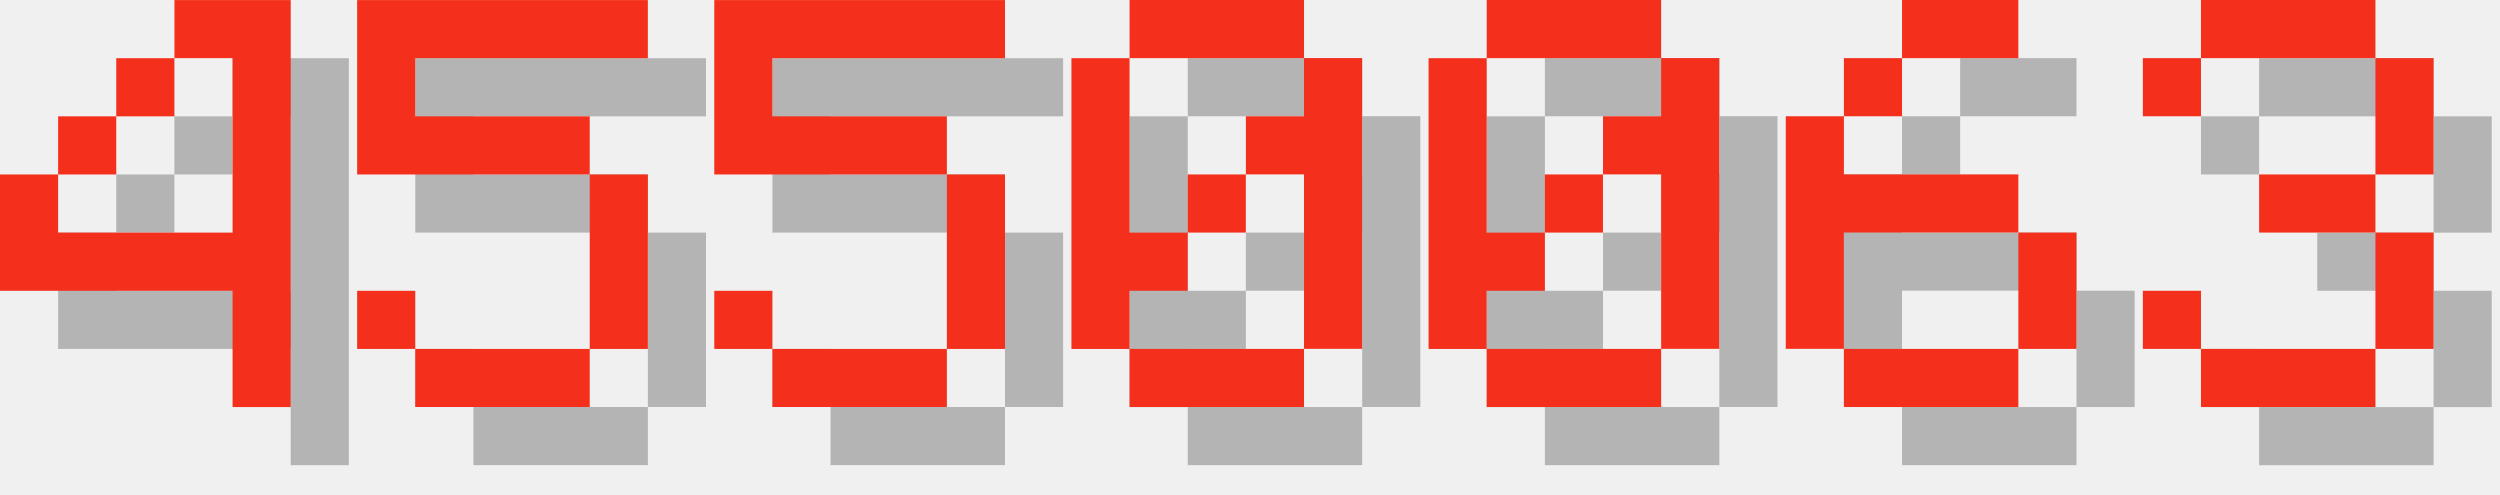
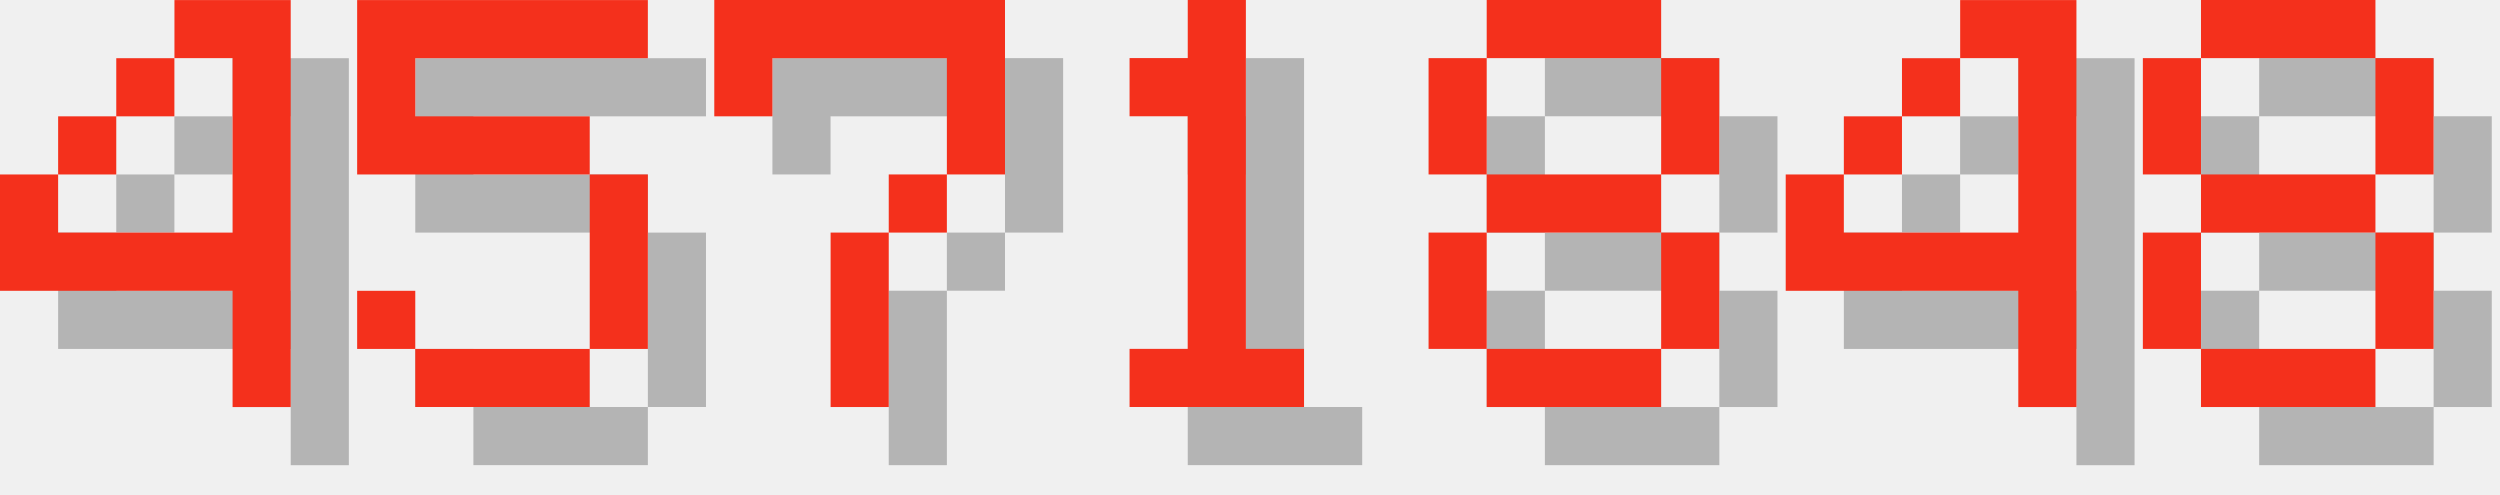
<svg xmlns="http://www.w3.org/2000/svg" version="1.1" width="182.0" height="36">
  <style>
        .text-foreground {
            fill: #F4301C;
        }
        .text-shadow {
            fill: #000000;
            fill-opacity: 0.25;
        }
    </style>
  <g class="digit" id="digit_4" transform="translate(0.0, 0), scale(4)">
    <path id="digit_4_shadow" class="text-shadow" d="m4.233 1.058v1.058h1.058v3.175h-3.175v-1.058h-1.058v2.117h4.233v2.117h1.058v-7.408h-2.117zm-2.117 3.175h1.058v-1.058h-1.058v1.058zm1.058-1.058h1.058v-1.058h-1.058v1.058z" fill-opacity=".5" style="paint-order:stroke fill markers" />
    <path id="digit_4_fg" class="text-foreground" d="m3.175 0v1.058h1.058v3.175h-3.175v-1.058h-1.058v2.117h4.233v2.117h1.058v-7.408h-2.117zm-2.117 3.175h1.058v-1.058h-1.058v1.058zm1.058-1.058h1.058v-1.058h-1.058v1.058z" fill="#fff" style="paint-order:stroke fill markers" />
  </g>
  <g class="digit" id="digit_5" transform="translate(26.0, 0), scale(4)">
    <path id="digit_5_shadow" class="text-shadow" d="m1.058 1.058v3.175h4.233v3.175h-3.175v-1.058h-1.058v1.058h1.058v1.058h3.175v-1.058h1.058v-3.175h-1.058v-1.058h-3.175v-1.058h4.233v-1.058h-5.292z" fill-opacity=".5" style="paint-order:stroke fill markers" />
    <path id="digit_5_fg" class="text-foreground" d="m0 0v3.175h4.233v3.175h-3.175v-1.058h-1.058v1.058h1.058v1.058h3.175v-1.058h1.058v-3.175h-1.058v-1.058h-3.175v-1.058h4.233v-1.058h-5.292z" fill="#fff" style="paint-order:stroke fill markers" />
  </g>
-   <g class="digit" id="digit_5" transform="translate(52.0, 0), scale(4)">
-     <path id="digit_5_shadow" class="text-shadow" d="m1.058 1.058v3.175h4.233v3.175h-3.175v-1.058h-1.058v1.058h1.058v1.058h3.175v-1.058h1.058v-3.175h-1.058v-1.058h-3.175v-1.058h4.233v-1.058h-5.292z" fill-opacity=".5" style="paint-order:stroke fill markers" />
-     <path id="digit_5_fg" class="text-foreground" d="m0 0v3.175h4.233v3.175h-3.175v-1.058h-1.058v1.058h1.058v1.058h3.175v-1.058h1.058v-3.175h-1.058v-1.058h-3.175v-1.058h4.233v-1.058h-5.292z" fill="#fff" style="paint-order:stroke fill markers" />
+   <g class="digit" id="digit_7" transform="translate(52.0, 0), scale(4)">
+     <path id="digit_7_shadow" class="text-shadow" d="m1.058 1.058 2e-6 2.117h1.058v-1.058h3.175v1.058l2e-7 1.058h-1.058v1.058h-1.058l4e-7 3.175 1.058 1e-7v-3.175h1.058v-1.058h1.058l5e-7 -1.058v-2.117z" fill-opacity=".5" style="paint-order:stroke fill markers" />
+     <path id="digit_7_fg" class="text-foreground" d="m0 0 2e-6 2.117h1.058v-1.058h3.175v1.058l2e-7 1.058h-1.058v1.058h-1.058l4e-7 3.175 1.058 1e-7v-3.175h1.058v-1.058h1.058l5e-7 -1.058v-2.117z" fill="#fff" style="paint-order:stroke fill markers" />
  </g>
-   <g class="digit" id="digit_0" transform="translate(78.0, 0), scale(4)">
-     <path id="digit_0_shadow" class="text-shadow" d="m2.117 1.058v1.058h3.175v-1.058h-3.175zm3.175 1.058v1.058h-1.058v1.058h1.058v3.175h1.058v-5.292h-1.058zm0 5.292h-3.175v1.058h3.175v-1.058zm-3.175 0v-1.058h1.058v-1.058h-1.058v-3.175h-1.058v5.292h1.058zm1.058-2.117h1.058v-1.058h-1.058v1.058z" fill-opacity=".5" style="paint-order:stroke fill markers" />
-     <path id="digit_0_fg" class="text-foreground" d="m1.058 0v1.058h3.175v-1.058h-3.175zm3.175 1.058v1.058h-1.058v1.058h1.058v3.175h1.058v-5.292h-1.058zm0 5.292h-3.175v1.058h3.175v-1.058zm-3.175 0v-1.058h1.058v-1.058h-1.058v-3.175h-1.058v5.292h1.058zm1.058-2.117h1.058v-1.058h-1.058v1.058z" fill="#fff" style="paint-order:stroke fill markers" />
+   <g class="digit" id="digit_1" transform="translate(78.0, 0), scale(4)">
+     <path id="digit_1_shadow" class="text-shadow" d="m2.117 2.117v1.058h1.058v4.233h-1.058v1.058h3.175v-1.058h-1.058v-6.35h-1.058v1.058h-1.058z" fill-opacity=".5" style="paint-order:stroke fill markers" />
+     <path id="digit_1_fg" class="text-foreground" d="m1.058 1.058v1.058h1.058v4.233h-1.058v1.058h3.175v-1.058h-1.058v-6.35h-1.058v1.058h-1.058z" fill="#fff" style="paint-order:stroke fill markers" />
  </g>
-   <g class="digit" id="digit_0" transform="translate(104.0, 0), scale(4)">
-     <path id="digit_0_shadow" class="text-shadow" d="m2.117 1.058v1.058h3.175v-1.058h-3.175zm3.175 1.058v1.058h-1.058v1.058h1.058v3.175h1.058v-5.292h-1.058zm0 5.292h-3.175v1.058h3.175v-1.058zm-3.175 0v-1.058h1.058v-1.058h-1.058v-3.175h-1.058v5.292h1.058zm1.058-2.117h1.058v-1.058h-1.058v1.058z" fill-opacity=".5" style="paint-order:stroke fill markers" />
-     <path id="digit_0_fg" class="text-foreground" d="m1.058 0v1.058h3.175v-1.058h-3.175zm3.175 1.058v1.058h-1.058v1.058h1.058v3.175h1.058v-5.292h-1.058zm0 5.292h-3.175v1.058h3.175v-1.058zm-3.175 0v-1.058h1.058v-1.058h-1.058v-3.175h-1.058v5.292h1.058zm1.058-2.117h1.058v-1.058h-1.058v1.058z" fill="#fff" style="paint-order:stroke fill markers" />
+   <g class="digit" id="digit_8" transform="translate(104.0, 0), scale(4)">
+     <path id="digit_8_shadow" class="text-shadow" d="m2.117 1.058v1.058h3.175v-1.058h-3.175zm3.175 1.058v2.117h1.058v-2.117h-1.058zm0 2.117h-3.175v1.058h3.175v-1.058zm0 1.058v2.117h1.058v-2.117h-1.058zm0 2.117h-3.175v1.058h3.175v-1.058zm-3.175 0v-2.117h-1.058v2.117h1.058zm0-3.175v-2.117h-1.058v2.117h1.058z" fill-opacity=".5" style="paint-order:stroke fill markers" />
+     <path id="digit_8_fg" class="text-foreground" d="m1.058 0v1.058h3.175v-1.058h-3.175zm3.175 1.058v2.117h1.058v-2.117h-1.058zm0 2.117h-3.175v1.058h3.175v-1.058zm0 1.058v2.117h1.058v-2.117h-1.058zm0 2.117h-3.175v1.058h3.175v-1.058zm-3.175 0v-2.117h-1.058v2.117h1.058zm0-3.175v-2.117h-1.058v2.117h1.058z" fill="#fff" style="paint-order:stroke fill markers" />
  </g>
-   <g class="digit" id="digit_6" transform="translate(130.0, 0), scale(4)">
-     <path id="digit_6_shadow" class="text-shadow" d="m3.175 1.058v1.058h2.117v-1.058h-2.117zm0 1.058h-1.058v1.058h1.058v-1.058zm-1.058 1.058h-1.058v4.233h1.058v-2.117h3.175v-1.058h-3.175v-1.058zm3.175 2.117v2.117h1.058v-2.117h-1.058zm0 2.117h-3.175v1.058h3.175v-1.058z" fill-opacity=".5" style="paint-order:stroke fill markers" />
-     <path id="digit_6_fg" class="text-foreground" d="m2.117 0v1.058h2.117v-1.058h-2.117zm0 1.058h-1.058v1.058h1.058v-1.058zm-1.058 1.058h-1.058v4.233h1.058v-2.117h3.175v-1.058h-3.175v-1.058zm3.175 2.117v2.117h1.058v-2.117h-1.058zm0 2.117h-3.175v1.058h3.175v-1.058z" fill="#fff" style="paint-order:stroke fill markers" />
+   <g class="digit" id="digit_4" transform="translate(130.0, 0), scale(4)">
+     <path id="digit_4_shadow" class="text-shadow" d="m4.233 1.058v1.058h1.058v3.175h-3.175v-1.058h-1.058v2.117h4.233v2.117h1.058v-7.408h-2.117zm-2.117 3.175h1.058v-1.058h-1.058v1.058zm1.058-1.058h1.058v-1.058h-1.058v1.058z" fill-opacity=".5" style="paint-order:stroke fill markers" />
+     <path id="digit_4_fg" class="text-foreground" d="m3.175 0v1.058h1.058v3.175h-3.175v-1.058h-1.058v2.117h4.233v2.117h1.058v-7.408h-2.117zm-2.117 3.175h1.058v-1.058h-1.058v1.058zm1.058-1.058h1.058v-1.058h-1.058v1.058z" fill="#fff" style="paint-order:stroke fill markers" />
  </g>
-   <g class="digit" id="digit_3" transform="translate(156.0, 0), scale(4)">
-     <path id="digit_3_shadow" class="text-shadow" d="m1.058 2.117v1.058h1.058v-1.058h3.175v2.117h-2.117v1.058h2.117v2.117h-3.175v-1.058h-1.058v1.058h1.058v1.058h3.175v-1.058h1.058v-2.117h-1.058v-1.058h1.058v-2.117h-1.058v-1.058h-3.175v1.058h-1.058z" fill-opacity=".5" style="paint-order:stroke fill markers" />
-     <path id="digit_3_fg" class="text-foreground" d="m0 1.058v1.058h1.058v-1.058h3.175v2.117h-2.117v1.058h2.117v2.117h-3.175v-1.058h-1.058v1.058h1.058v1.058h3.175v-1.058h1.058v-2.117h-1.058v-1.058h1.058v-2.117h-1.058v-1.058h-3.175v1.058h-1.058z" fill="#fff" style="paint-order:stroke fill markers" />
+   <g class="digit" id="digit_8" transform="translate(156.0, 0), scale(4)">
+     <path id="digit_8_shadow" class="text-shadow" d="m2.117 1.058v1.058h3.175v-1.058h-3.175zm3.175 1.058v2.117h1.058v-2.117h-1.058zm0 2.117h-3.175v1.058h3.175v-1.058zm0 1.058v2.117h1.058v-2.117h-1.058zm0 2.117h-3.175v1.058h3.175v-1.058zm-3.175 0v-2.117h-1.058v2.117h1.058zm0-3.175v-2.117h-1.058v2.117h1.058z" fill-opacity=".5" style="paint-order:stroke fill markers" />
+     <path id="digit_8_fg" class="text-foreground" d="m1.058 0v1.058h3.175v-1.058h-3.175zm3.175 1.058v2.117h1.058v-2.117h-1.058zm0 2.117h-3.175v1.058h3.175v-1.058zm0 1.058v2.117h1.058v-2.117h-1.058zm0 2.117h-3.175v1.058h3.175v-1.058zm-3.175 0v-2.117h-1.058v2.117h1.058zm0-3.175v-2.117h-1.058v2.117h1.058z" fill="#fff" style="paint-order:stroke fill markers" />
  </g>
</svg>
